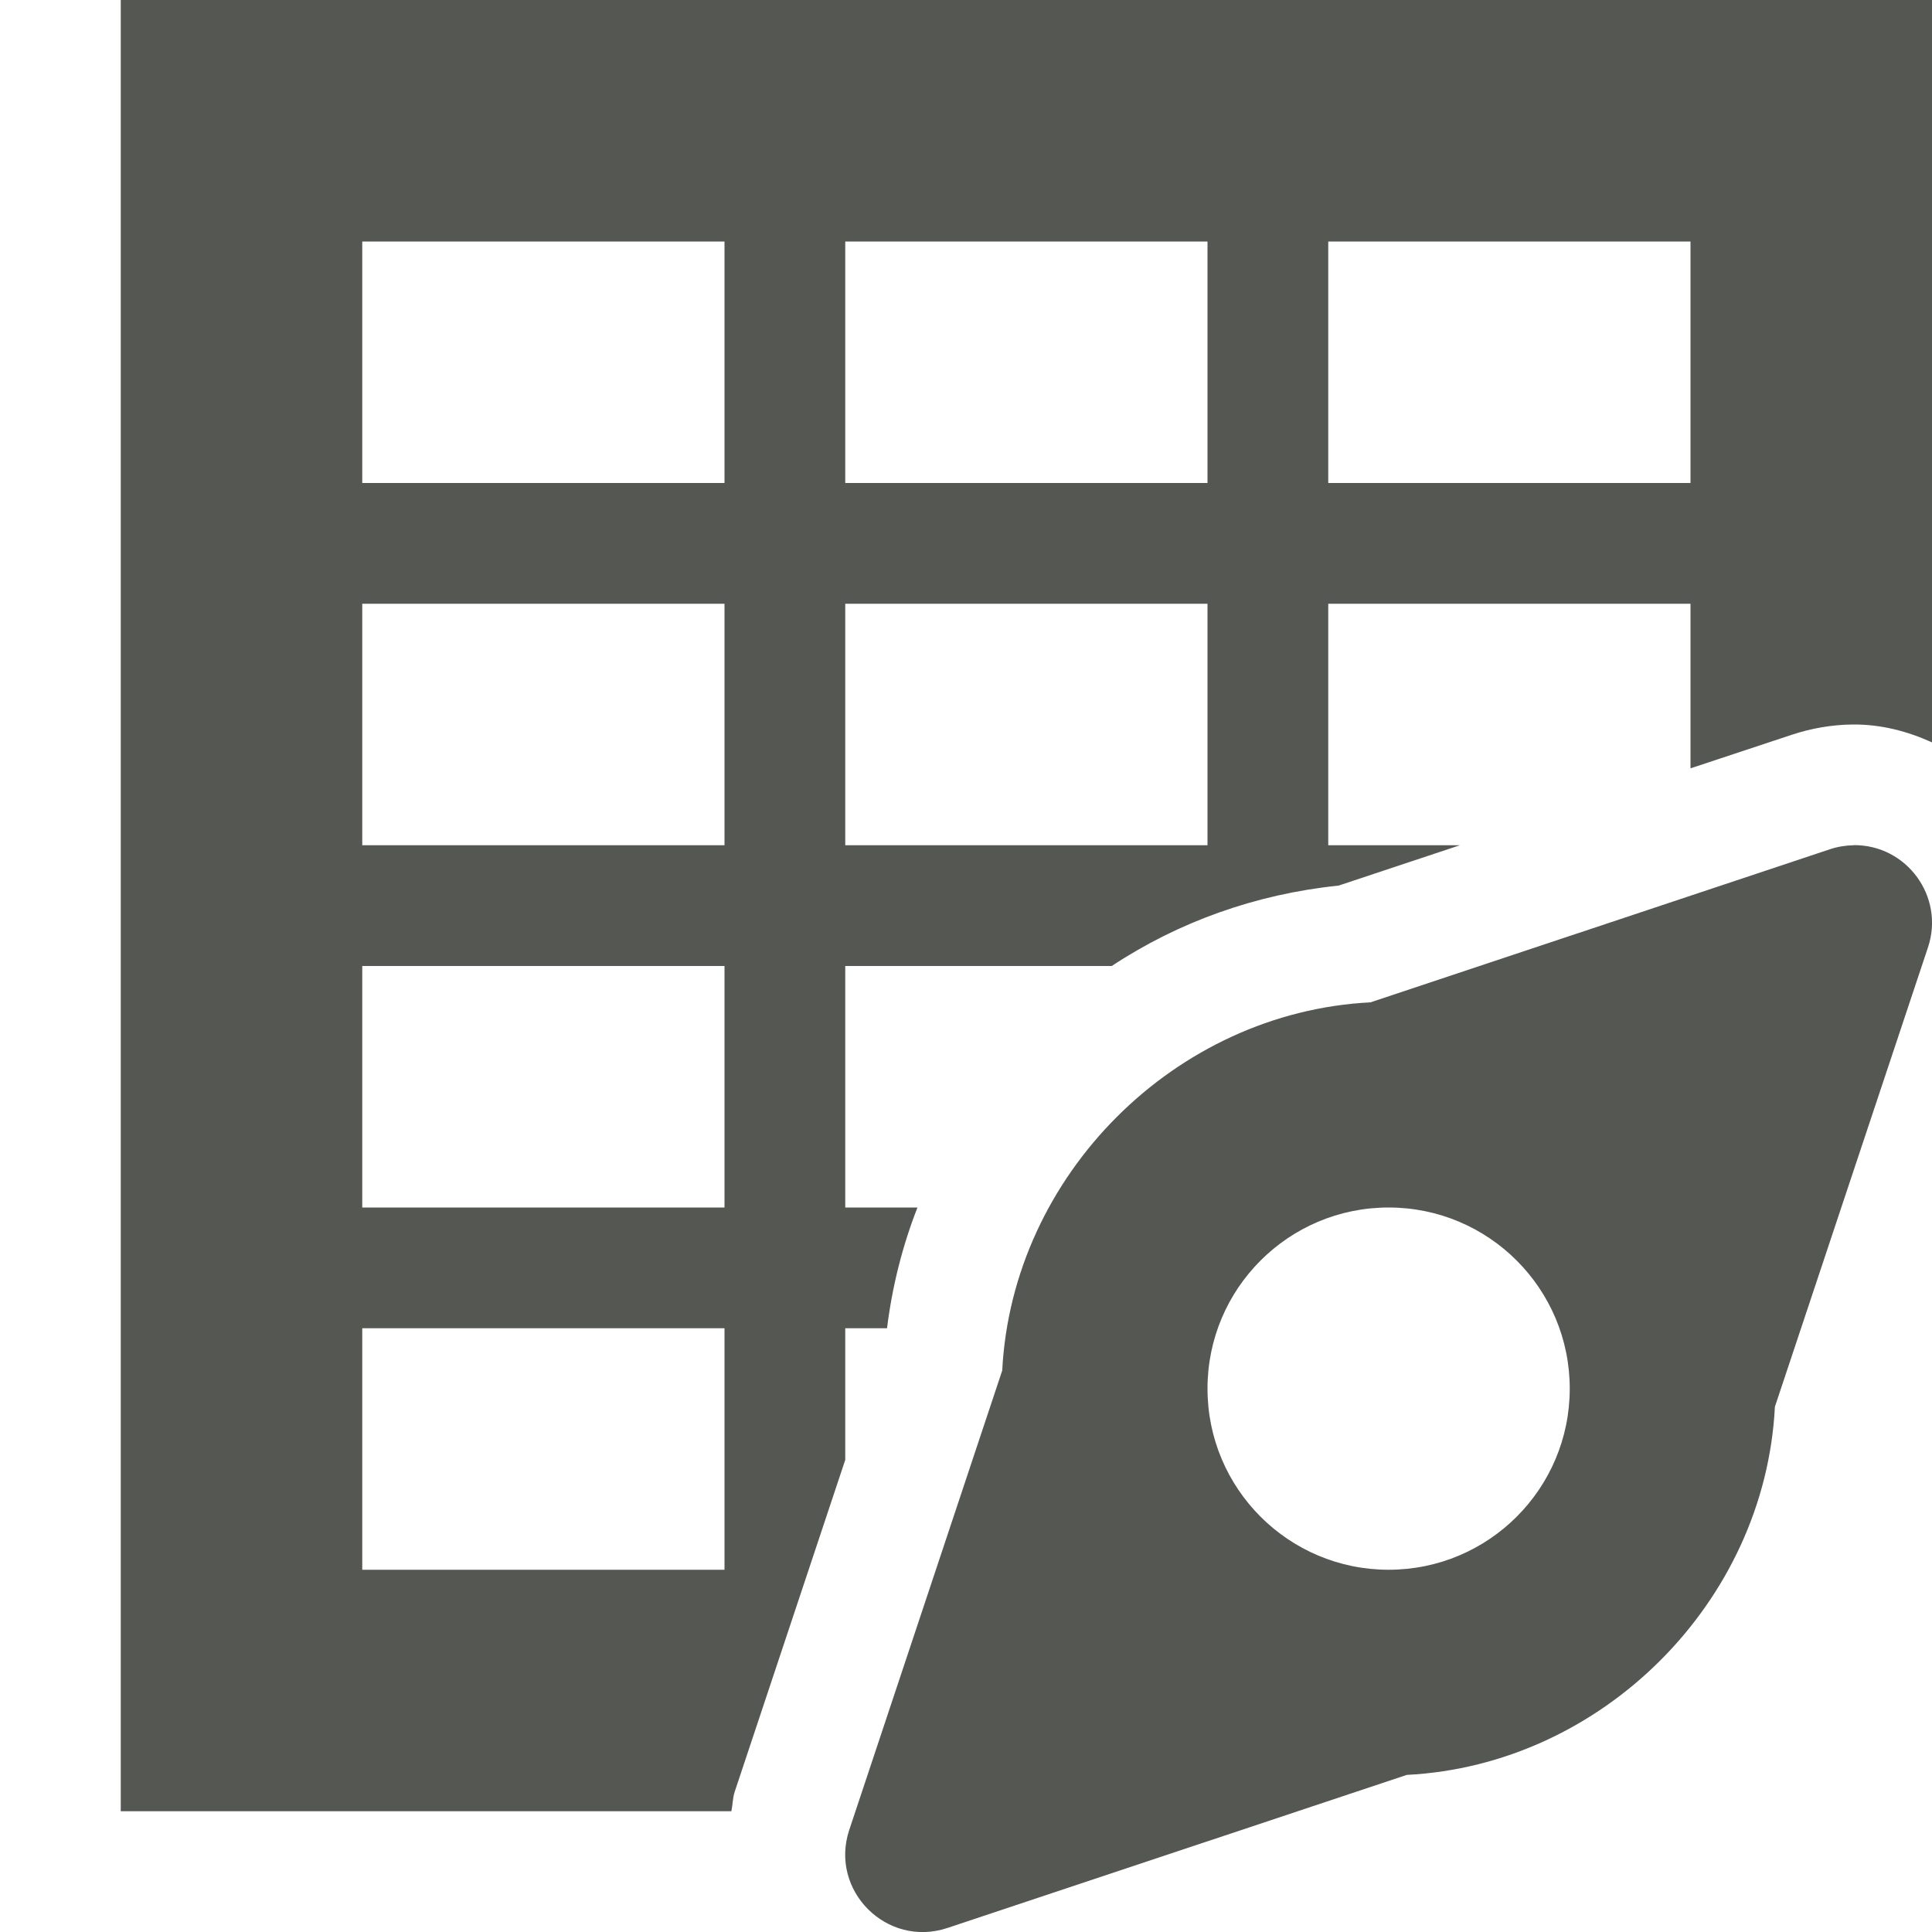
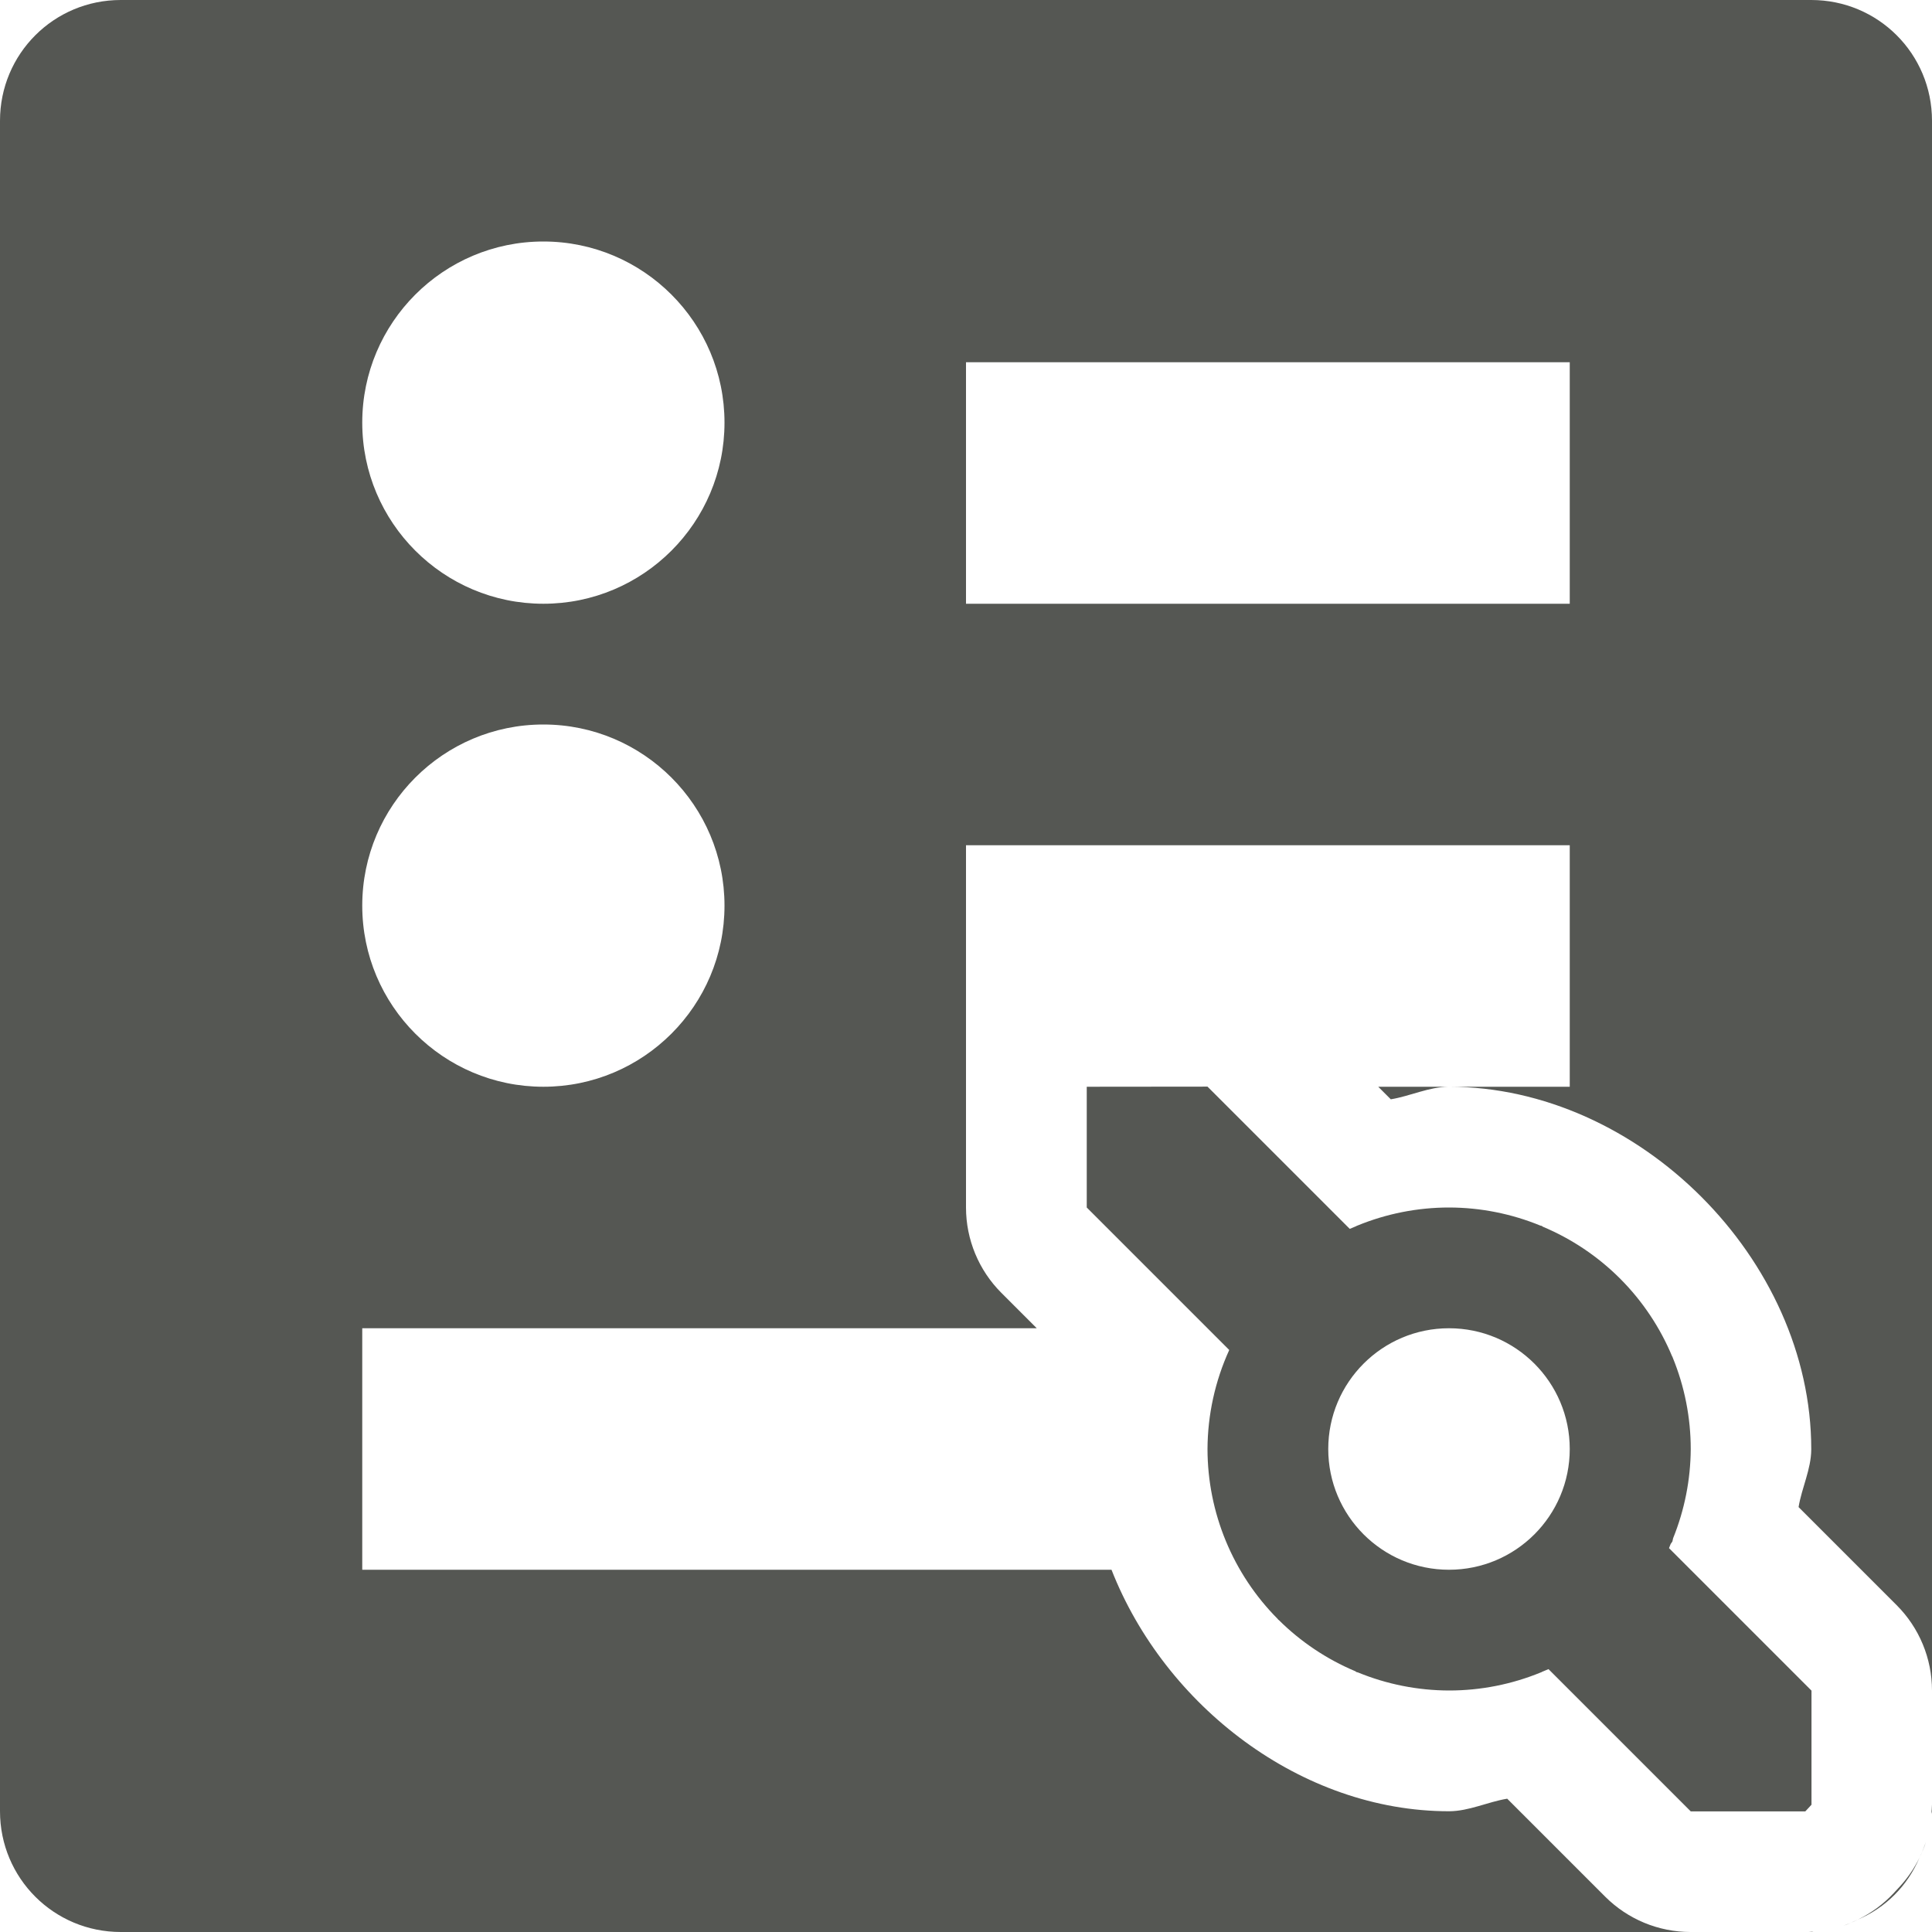
<svg xmlns="http://www.w3.org/2000/svg" viewBox="0 0 16 16">
-   <path d="m1 0v15h5.057c.011-.054.01-.107.027-.16l.916-2.75v-1.09h.346c.043-.348.128-.683.252-1h-.598v-2h2.207c.552-.365 1.192-.595 1.879-.666l1.004-.334h-1.09v-2h3v1.363l.836-.277c.165-.055.335-.084.504-.086h.002.002c.236-.002.455.057.656.148v-6.148zm2 2h3v2h-3zm4 0h3v2h-3zm4 0h3v2h-3zm-8 3h3v2h-3zm4 0h3v2h-3zm8.352 2c-.067.001-.134.012-.197.033l-3.805 1.268c-1.618.082-2.967 1.431-3.05 3.049l-1.267 3.805c-.166.502.311.978.812.812l3.805-1.268c1.618-.082 2.967-1.431 3.049-3.049l1.268-3.805c.139-.418-.175-.849-.615-.846zm-12.352 1h3v2h-3zm8.5 2a1.5 1.5 0 0 1 1.5 1.5 1.5 1.5 0 0 1 -1.5 1.5 1.5 1.5 0 0 1 -1.5-1.5 1.5 1.5 0 0 1 1.5-1.5zm-8.5 1h3v2h-3z" fill="#555753" />
+   <path d="m1 0c-.554 0-1 .446-1 1v14c0 .554.446 1 1 1h13a1 1 0 0 1 -.707-.293l-.811-.811c-.163.027-.315.103-.48.104a1 1 0 0 0 -.002 0c-1.225 0-2.353-.873-2.795-2h-6.205v-2h5.586l-.293-.293a1 1 0 0 1 -.293-.707v-1-2h5v2h-1c1.571 0 3 1.429 3 3a1 1 0 0 1 0 .004c-.001.164-.078.315-.105.477l.812.812a1 1 0 0 1 .293.707v-13c0-.554-.446-1-1-1zm3.5 2c.828 0 1.5.672 1.5 1.5s-.672 1.5-1.5 1.5-1.5-.672-1.5-1.5.672-1.5 1.5-1.5zm3.5 1h5v2h-5zm-3.5 3c.828 0 1.5.672 1.5 1.5s-.672 1.5-1.5 1.5-1.5-.672-1.5-1.5.672-1.5 1.5-1.5zm4.5 3v1l1.18 1.18a2 2 0 0 0 -.18.82 2 2 0 0 0 .582 1.408l.004.006.004.002a2 2 0 0 0 .633.424l.012.008.01.002a2 2 0 0 0 .756.15 2 2 0 0 0 .76-.15 2 2 0 0 0 .006-.002l.002-.002a2 2 0 0 0 .055-.023l1.178 1.178h.949l.051-.055v-.945l-1.18-1.18a2 2 0 0 0 .014-.035l.014-.02.006-.027a2 2 0 0 0 .146-.738 2 2 0 0 0 -.15-.76 2 2 0 0 0 -.002-.006l-.002-.002a2 2 0 0 0 -.428-.641 2 2 0 0 0 -.008-.008 2 2 0 0 0 -.633-.424l-.012-.008-.01-.002a2 2 0 0 0 -.756-.15 2 2 0 0 0 -.76.15l-.006.002-.002.002a2 2 0 0 0 -.055.023l-1.178-1.178zm2.414 0 .104.104c.163-.027.315-.103.48-.104zm.586 2a1 1 0 0 1 1 1 1 1 0 0 1 -1 1 1 1 0 0 1 -1-1 1 1 0 0 1 1-1zm4 3.945a1 1 0 0 1 -.006.082c0-.01.006-.018.006-.027zm-.051.309c-.012.047-.034.088-.053.131a1 1 0 0 0 .053-.131zm-.053.131a1 1 0 0 1 -.164.24l-.051.055a1 1 0 0 1 -.295.217c.232-.099.411-.279.51-.512zm-.51.512c-.04.017-.078.039-.121.051a1 1 0 0 0 .121-.051zm-.365.1a1 1 0 0 1 -.072.004h.051c.008 0 .014-.004.021-.004z" fill="#555753" />
</svg>
